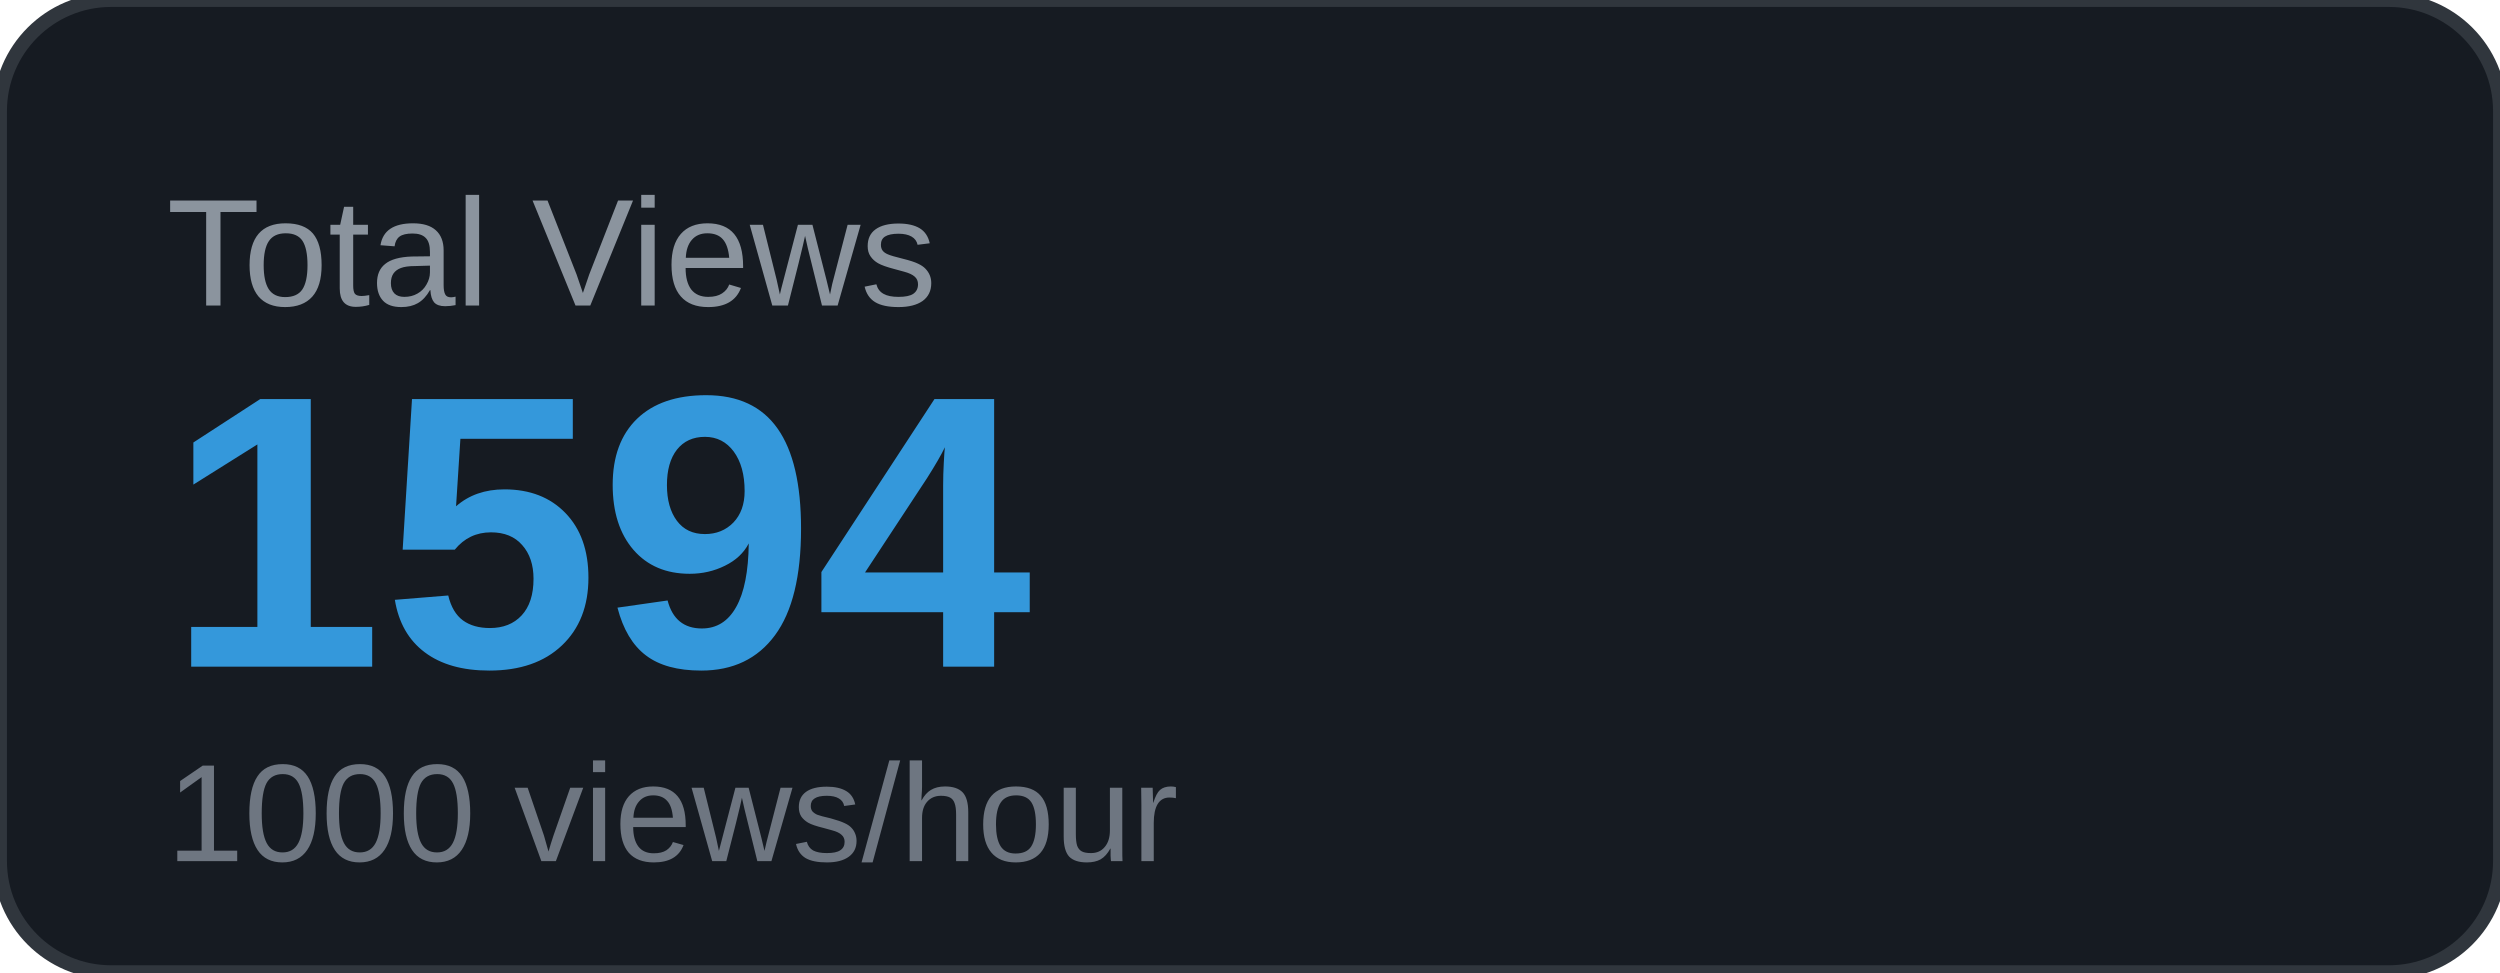
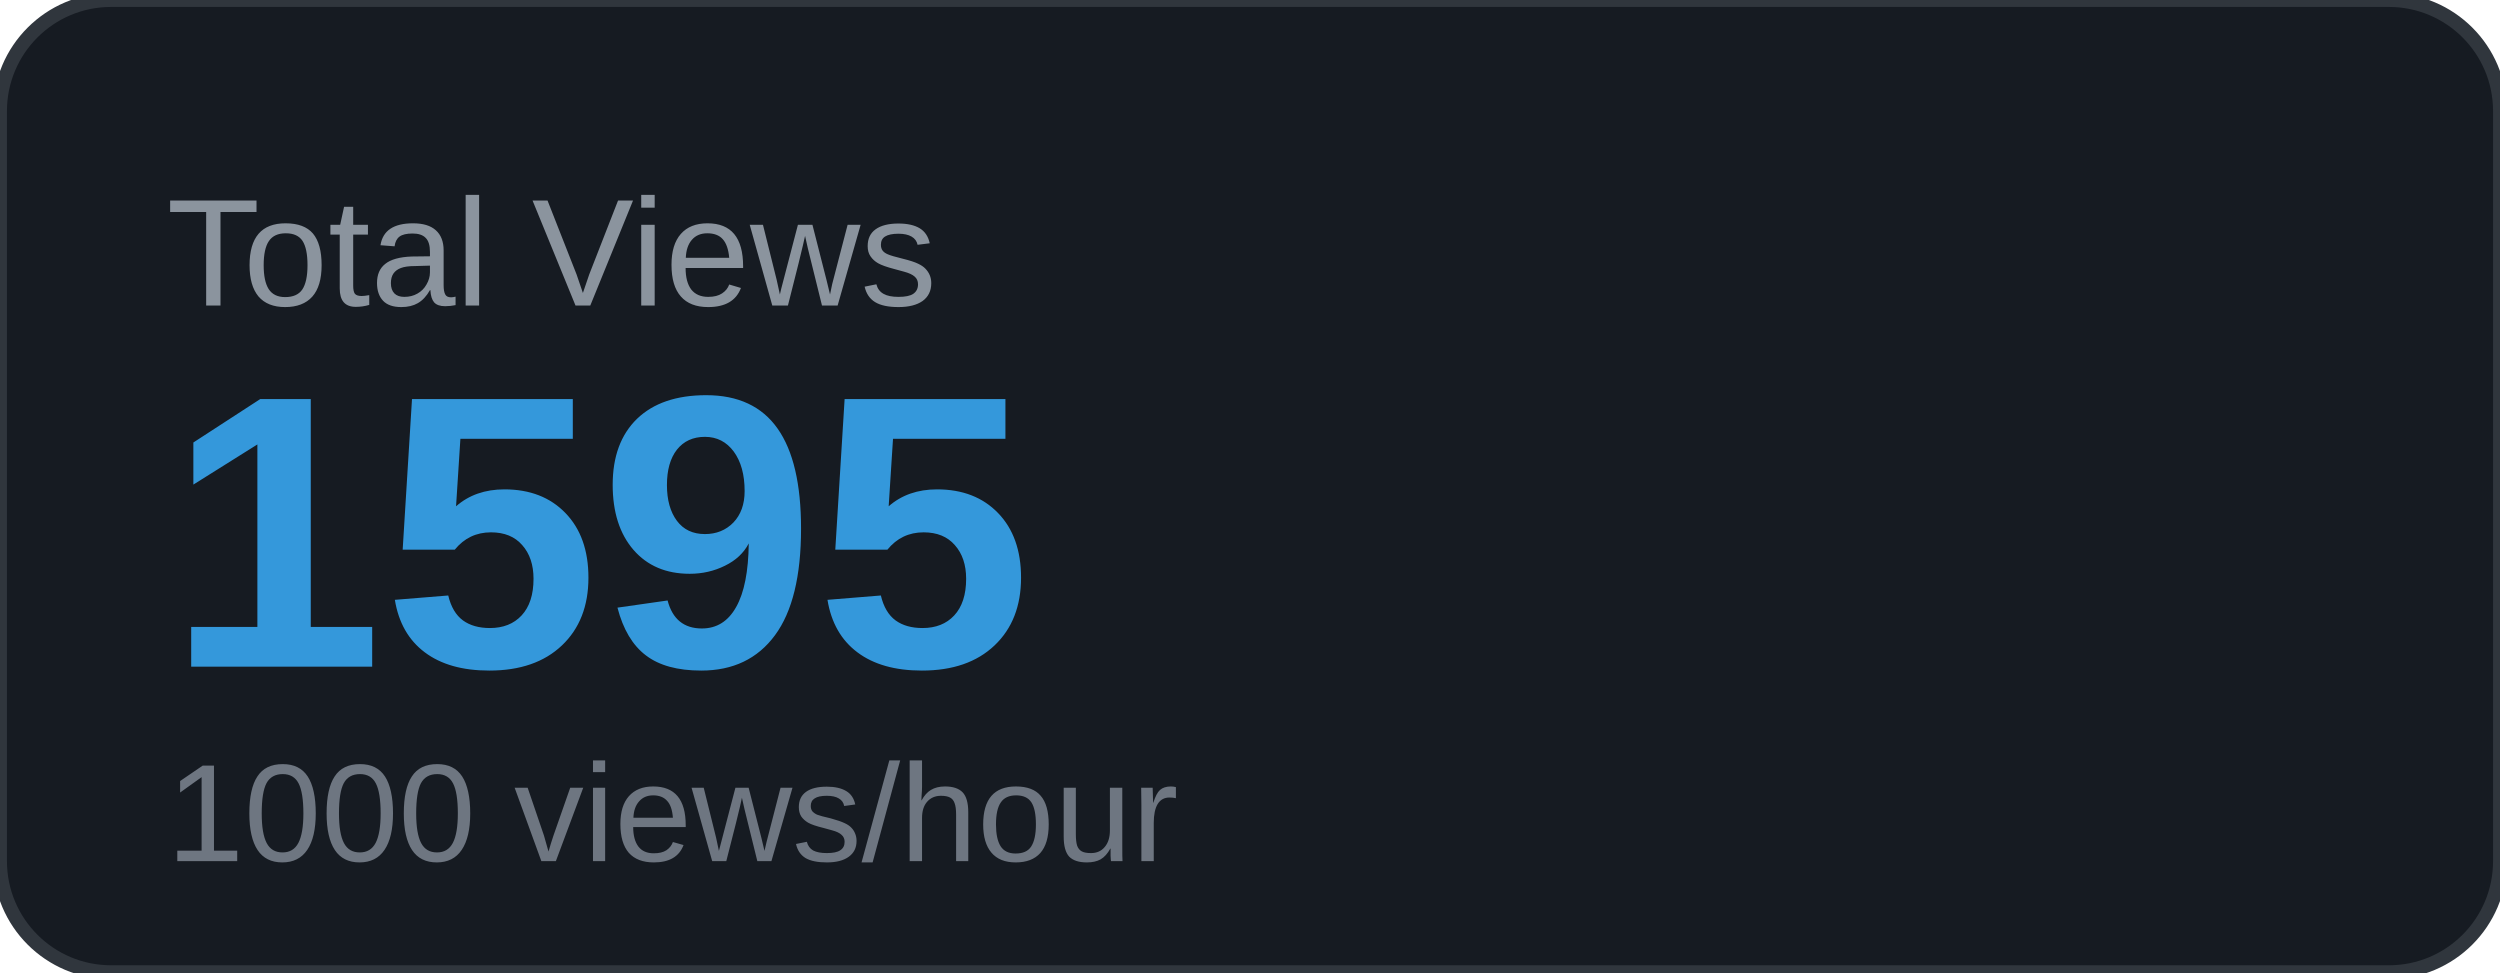
<svg xmlns="http://www.w3.org/2000/svg" width="180" height="70" viewBox="0 0 180 70">
  <rect width="180" height="70" rx="8" fill="#161b22" />
  <rect width="180" height="70" rx="8" fill="none" stroke="#30363d" stroke-width="1" />
  <text x="12" y="22" font-family="Arial, sans-serif" font-size="11" fill="#8b949e" text-transform="uppercase">Total Views</text>
-   <text x="12" y="48" font-family="Arial, sans-serif" font-size="28" font-weight="700" fill="#3498db">1594</text>
+   <text x="12" y="48" font-family="Arial, sans-serif" font-size="28" font-weight="700" fill="#3498db">1595</text>
  <text x="12" y="62" font-family="Arial, sans-serif" font-size="10" fill="#6e7681">1000 views/hour</text>
</svg>
